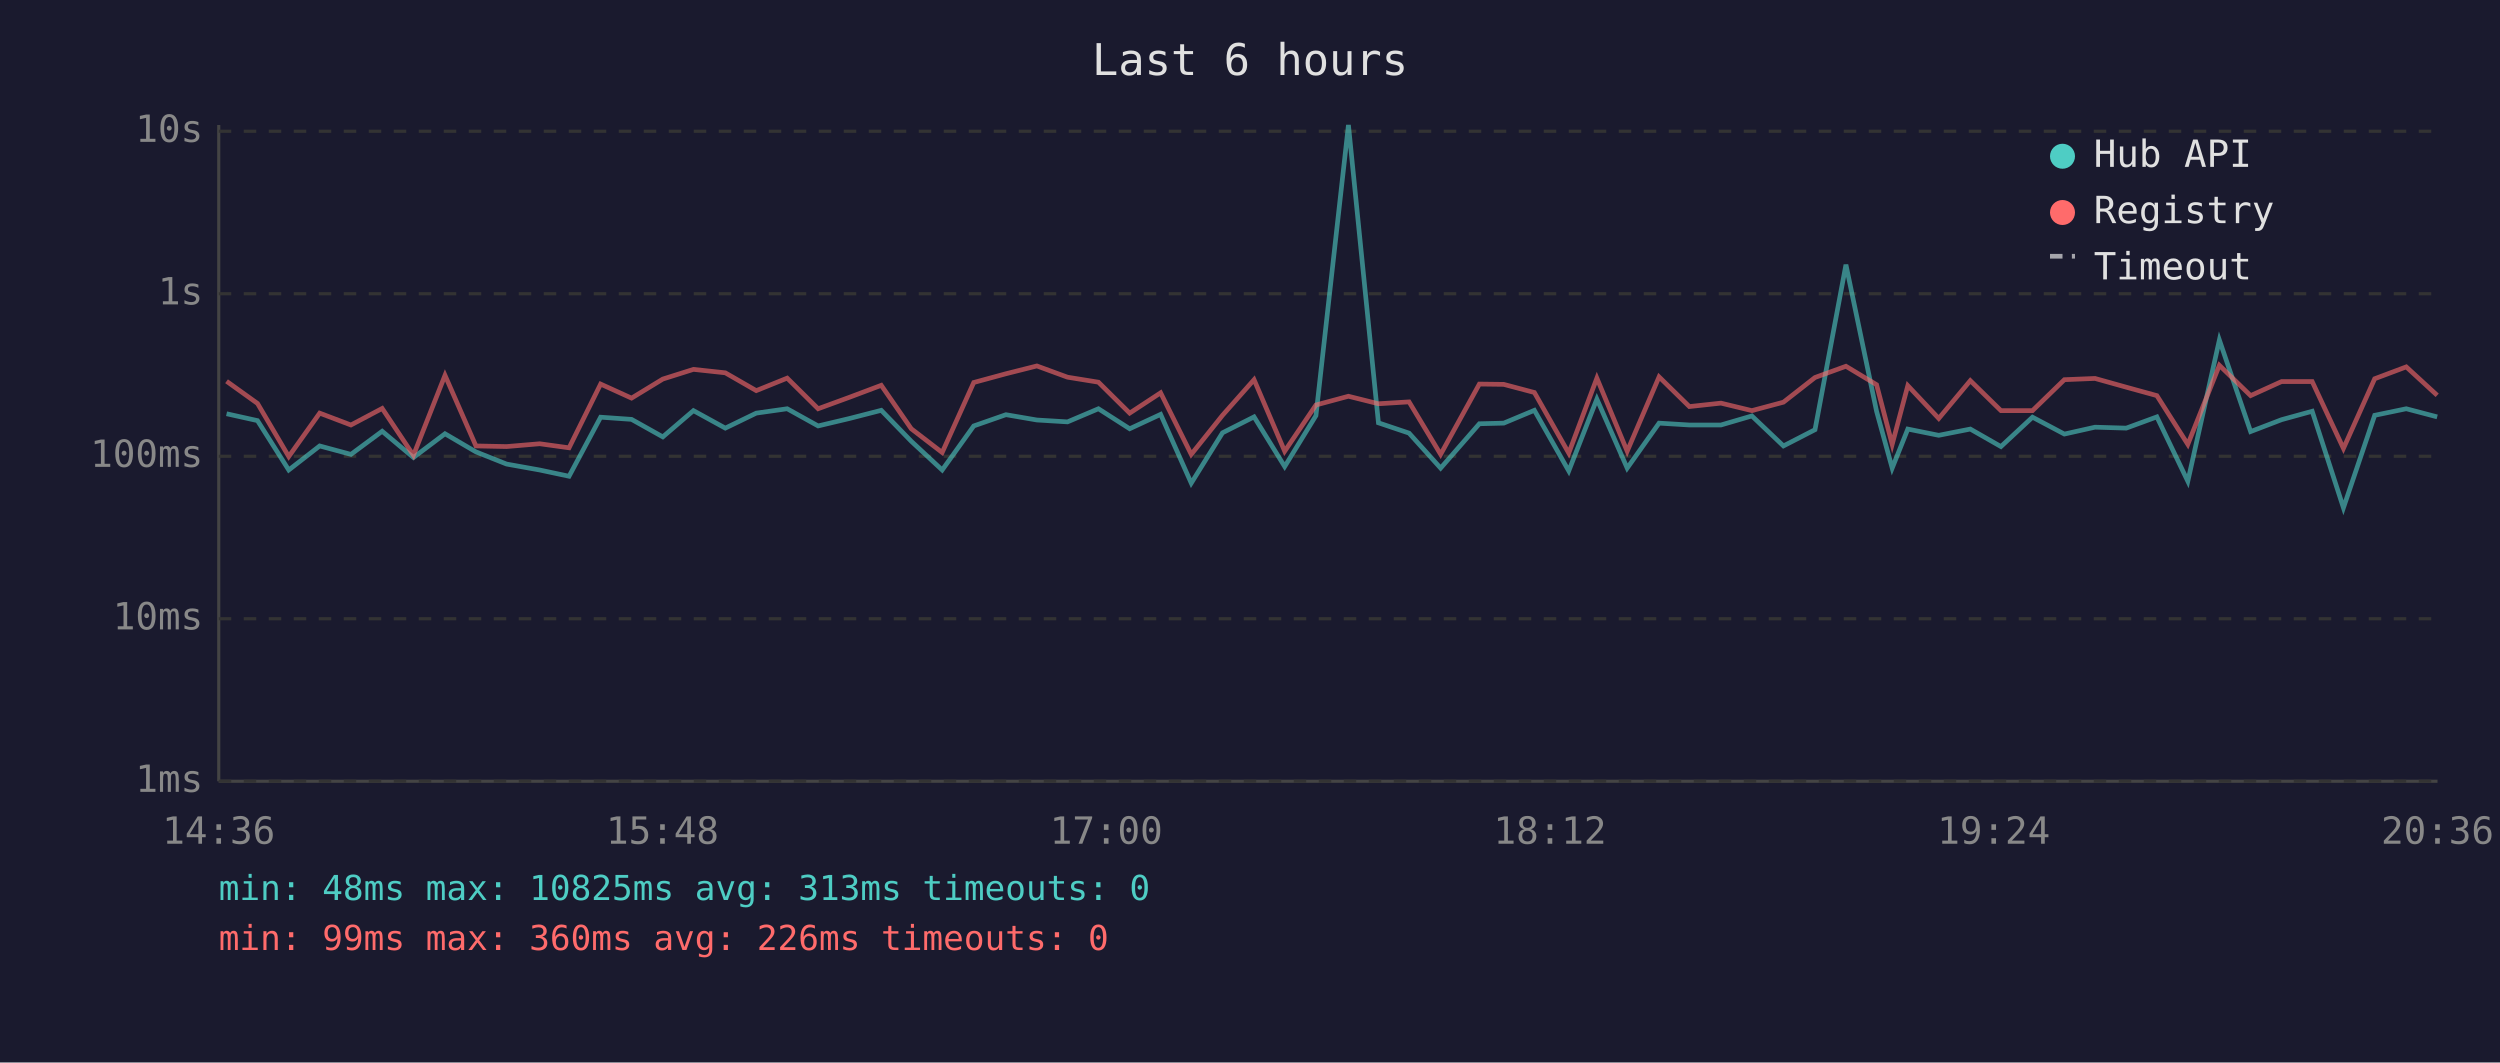
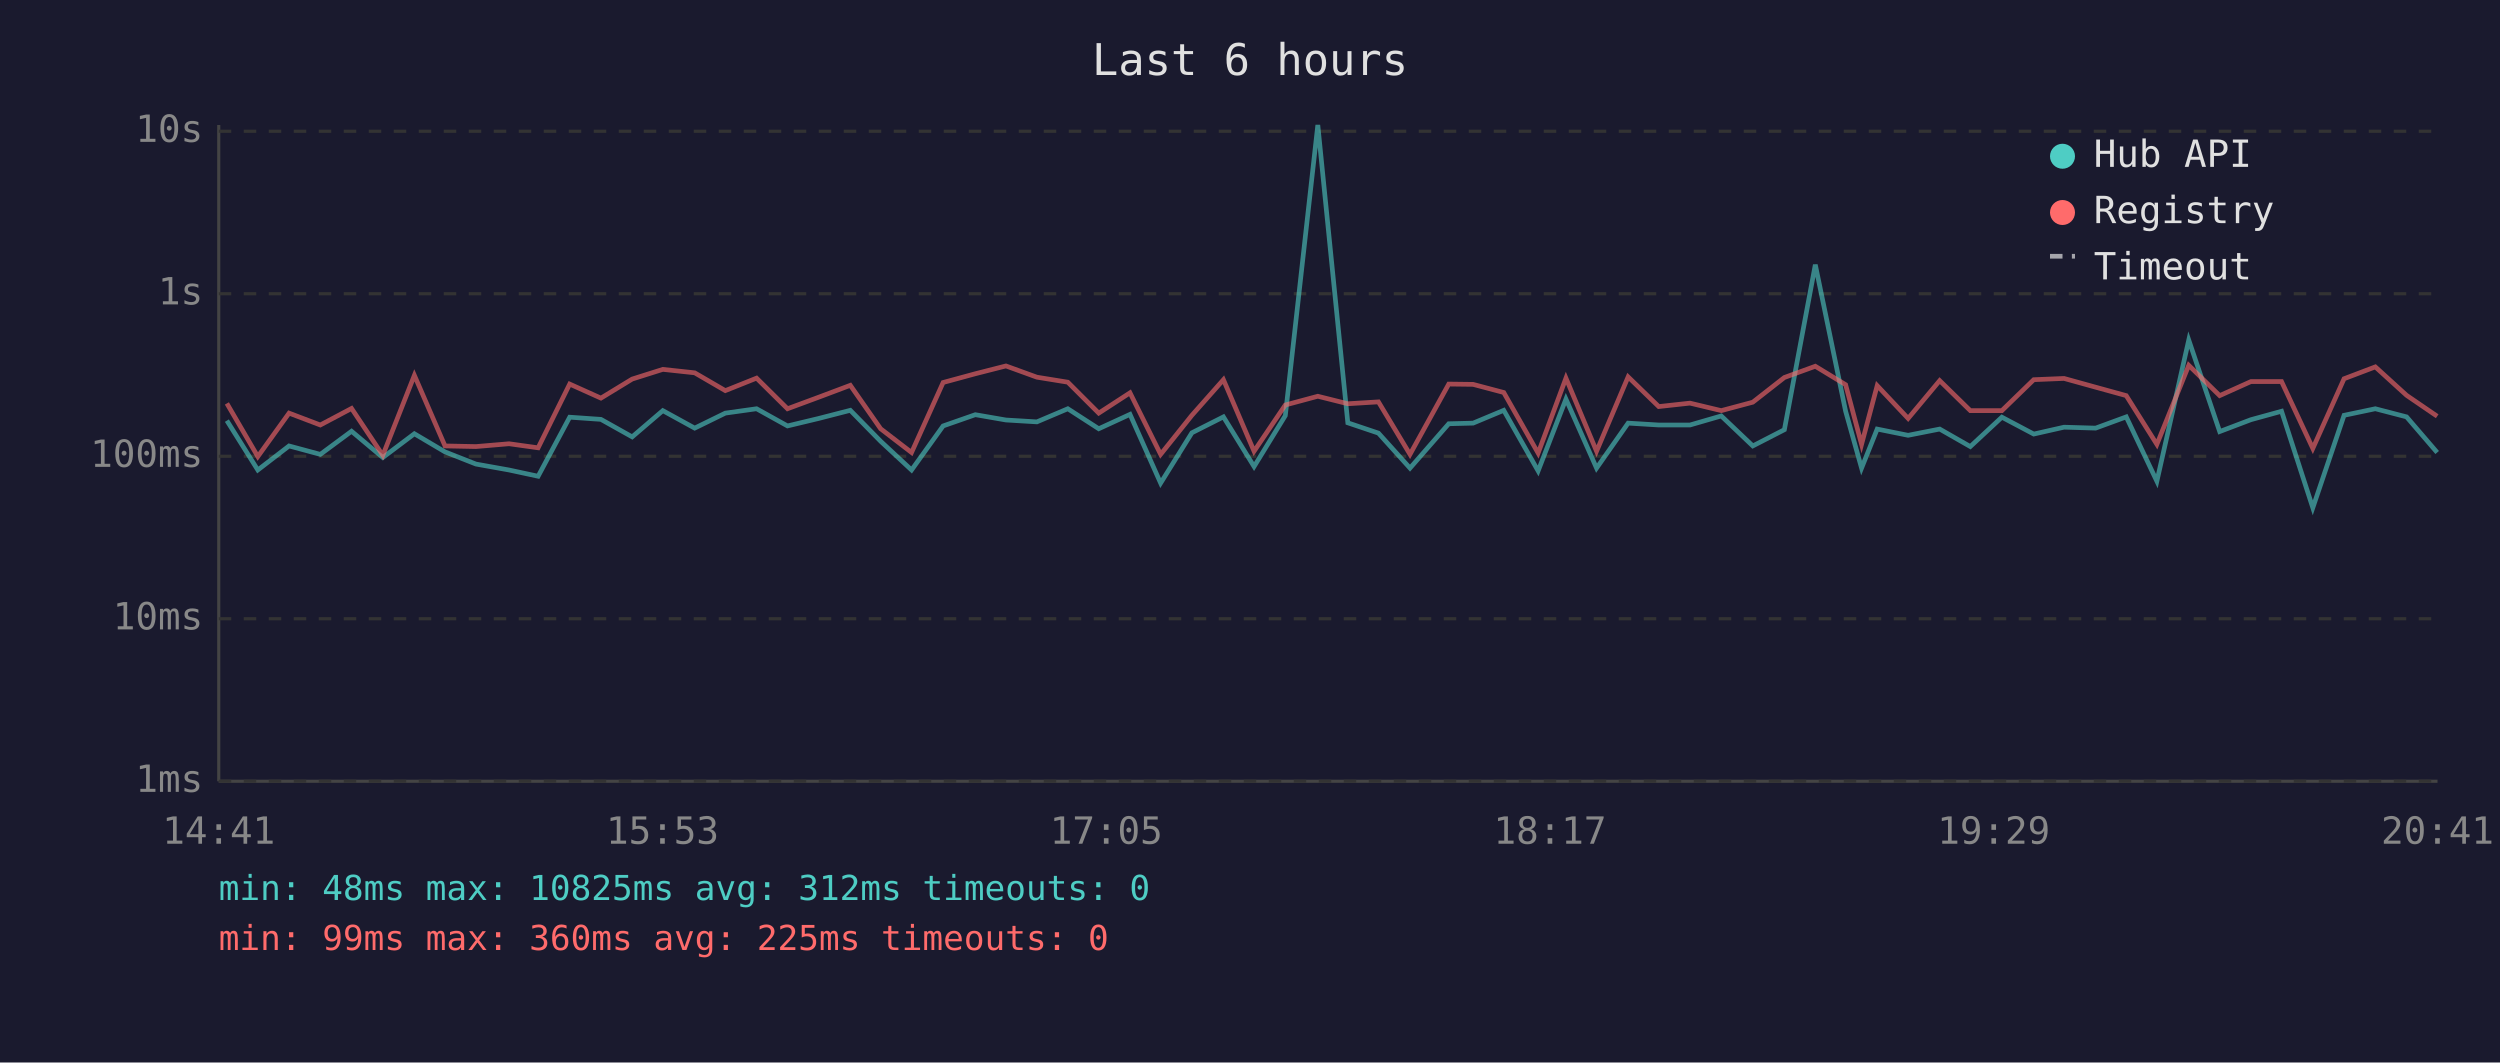
<svg xmlns="http://www.w3.org/2000/svg" viewBox="0 0 800 340" font-family="monospace" font-size="12">
  <rect width="800" height="340" fill="#1a1a2e" />
  <text x="400" y="24" fill="#e0e0e0" font-size="14" text-anchor="middle">Last 6 hours</text>
  <line x1="70" y1="40" x2="70" y2="250" stroke="#444" stroke-width="1" />
  <line x1="70" y1="250" x2="780" y2="250" stroke="#444" stroke-width="1" />
  <line x1="70" y1="250" x2="780" y2="250" stroke="#333" stroke-width="1" stroke-dasharray="4" />
  <text x="65" y="250" fill="#888" text-anchor="end" dominant-baseline="middle">1ms</text>
  <line x1="70" y1="198" x2="780" y2="198" stroke="#333" stroke-width="1" stroke-dasharray="4" />
  <text x="65" y="198" fill="#888" text-anchor="end" dominant-baseline="middle">10ms</text>
  <line x1="70" y1="146" x2="780" y2="146" stroke="#333" stroke-width="1" stroke-dasharray="4" />
  <text x="65" y="146" fill="#888" text-anchor="end" dominant-baseline="middle">100ms</text>
  <line x1="70" y1="94" x2="780" y2="94" stroke="#333" stroke-width="1" stroke-dasharray="4" />
  <text x="65" y="94" fill="#888" text-anchor="end" dominant-baseline="middle">1s</text>
  <line x1="70" y1="42" x2="780" y2="42" stroke="#333" stroke-width="1" stroke-dasharray="4" />
  <text x="65" y="42" fill="#888" text-anchor="end" dominant-baseline="middle">10s</text>
-   <text x="70" y="270" fill="#888" text-anchor="middle">14:36</text>
-   <text x="212" y="270" fill="#888" text-anchor="middle">15:48</text>
-   <text x="354" y="270" fill="#888" text-anchor="middle">17:00</text>
-   <text x="496" y="270" fill="#888" text-anchor="middle">18:12</text>
-   <text x="638" y="270" fill="#888" text-anchor="middle">19:24</text>
-   <text x="780" y="270" fill="#888" text-anchor="middle">20:36</text>
-   <polyline points="72.5,132.4 82.4,134.6 92.4,150.4 102.3,142.7 112.3,145.4 122.3,138.0 132.3,146.4 142.4,138.8 152.3,144.6 162.1,148.5 172.7,150.4 182.1,152.4 192.2,133.5 202.1,134.2 212.1,139.8 221.9,131.4 232.1,137.0 242.0,132.2 251.9,130.8 261.8,136.3 271.9,133.9 282.0,131.3 291.6,141.2 301.5,150.4 311.6,136.3 321.9,132.7 331.8,134.4 341.6,135.0 351.5,130.8 361.5,137.2 371.4,132.6 381.2,154.6 391.2,138.5 401.3,133.4 411.1,149.3 421.1,133.0 431.5,40.0 441.1,135.3 450.9,138.6 461.0,149.8 473.4,135.6 481.2,135.4 491.0,131.3 502.0,150.7 511.0,127.7 520.7,149.8 530.9,135.4 540.6,136.0 550.7,136.0 560.6,133.1 570.7,142.7 580.8,137.5 590.7,84.7 600.5,131.6 605.5,149.8 610.5,137.3 620.4,139.3 630.5,137.3 640.3,142.9 650.4,133.5 660.6,138.9 670.4,136.7 680.4,137.0 690.2,133.4 700.1,154.0 710.2,108.8 720.2,138.1 730.1,134.3 739.9,131.6 749.9,162.5 759.9,132.9 770.0,130.8 779.9,133.4" fill="none" stroke="#4ecdc4" stroke-width="1.5" opacity="0.6" />
-   <polyline points="72.5,122.0 82.4,129.1 92.4,146.1 102.3,132.2 112.3,136.0 122.3,130.7 132.3,145.7 142.4,120.1 152.3,142.7 162.1,142.9 172.7,142.0 182.1,143.3 192.2,122.9 202.1,127.4 212.1,121.3 221.9,118.2 232.1,119.3 242.0,125.0 251.9,121.0 261.8,130.8 271.9,127.1 282.0,123.3 291.6,137.2 301.5,144.8 311.6,122.4 321.9,119.6 331.8,117.1 341.6,120.7 351.5,122.3 361.5,132.2 371.4,125.7 381.2,145.4 391.2,132.9 401.3,121.5 411.1,144.4 421.1,129.6 431.5,126.8 441.1,129.2 450.9,128.6 461.0,145.4 473.4,122.9 481.2,123.0 491.0,125.6 502.0,145.0 511.0,121.0 520.7,144.4 530.9,120.6 540.6,130.1 550.7,129.0 560.6,131.4 570.7,128.7 580.8,120.8 590.7,117.2 600.5,123.1 605.5,142.2 610.5,123.4 620.4,133.9 630.5,121.8 640.3,131.4 650.4,131.4 660.6,121.5 670.4,121.1 680.4,123.9 690.2,126.6 700.1,142.2 710.2,116.9 720.2,126.6 730.1,122.1 739.9,122.1 749.9,143.5 759.9,121.2 770.0,117.4 779.9,126.5" fill="none" stroke="#ff6b6b" stroke-width="1.5" opacity="0.6" />
+   <text x="70" y="270" fill="#888" text-anchor="middle">14:41</text>
+   <text x="212" y="270" fill="#888" text-anchor="middle">15:53</text>
+   <text x="354" y="270" fill="#888" text-anchor="middle">17:05</text>
+   <text x="496" y="270" fill="#888" text-anchor="middle">18:17</text>
+   <text x="638" y="270" fill="#888" text-anchor="middle">19:29</text>
+   <text x="780" y="270" fill="#888" text-anchor="middle">20:41</text>
+   <polyline points="72.6,134.6 82.5,150.4 92.5,142.7 102.5,145.4 112.5,138.0 122.5,146.4 132.6,138.8 142.4,144.6 152.3,148.5 162.9,150.4 172.2,152.4 182.3,133.5 192.3,134.2 202.3,139.8 212.1,131.4 222.3,137.0 232.1,132.2 242.1,130.8 252.0,136.3 262.0,133.9 272.1,131.3 281.8,141.2 291.7,150.4 301.8,136.3 312.1,132.7 321.9,134.4 331.8,135.0 341.7,130.8 351.6,137.2 361.6,132.6 371.4,154.6 381.4,138.5 391.5,133.4 401.3,149.3 411.3,133.0 421.7,40.0 431.3,135.3 441.1,138.6 451.2,149.8 463.6,135.6 471.4,135.4 481.2,131.3 492.2,150.7 501.1,127.7 510.9,149.8 521.0,135.4 530.8,136.0 540.8,136.0 550.8,133.1 560.9,142.7 571.0,137.5 580.9,84.7 590.6,131.6 595.7,149.8 600.7,137.3 610.6,139.3 620.7,137.3 630.5,142.9 640.6,133.5 650.8,138.9 660.5,136.7 670.6,137.0 680.4,133.4 690.2,154.0 700.4,108.8 710.3,138.1 720.3,134.3 730.1,131.6 740.1,162.5 750.1,132.9 760.1,130.8 770.1,133.4 779.9,144.8" fill="none" stroke="#4ecdc4" stroke-width="1.5" opacity="0.6" />
+   <polyline points="72.6,129.1 82.5,146.1 92.5,132.2 102.5,136.0 112.5,130.7 122.5,145.7 132.6,120.1 142.4,142.7 152.3,142.9 162.9,142.0 172.2,143.3 182.3,122.9 192.3,127.4 202.3,121.3 212.1,118.2 222.3,119.3 232.1,125.0 242.1,121.0 252.0,130.8 262.0,127.1 272.1,123.3 281.8,137.2 291.7,144.8 301.8,122.4 312.1,119.6 321.9,117.1 331.8,120.7 341.7,122.3 351.6,132.2 361.6,125.7 371.4,145.4 381.4,132.9 391.5,121.5 401.3,144.4 411.3,129.6 421.7,126.8 431.3,129.2 441.1,128.6 451.2,145.4 463.6,122.9 471.4,123.0 481.2,125.6 492.2,145.0 501.1,121.0 510.9,144.4 521.0,120.6 530.8,130.1 540.8,129.0 550.8,131.4 560.9,128.7 571.0,120.8 580.9,117.2 590.6,123.1 595.7,142.2 600.7,123.4 610.6,133.9 620.7,121.8 630.5,131.4 640.6,131.4 650.8,121.5 660.5,121.1 670.6,123.9 680.4,126.6 690.2,142.2 700.4,116.9 710.3,126.6 720.3,122.1 730.1,122.1 740.1,143.5 750.1,121.2 760.1,117.4 770.1,126.5 779.9,133.2" fill="none" stroke="#ff6b6b" stroke-width="1.5" opacity="0.6" />
  <circle cx="660" cy="50" r="4" fill="#4ecdc4" />
  <text x="670" y="50" fill="#e0e0e0" dominant-baseline="middle">Hub API</text>
  <circle cx="660" cy="68" r="4" fill="#ff6b6b" />
  <text x="670" y="68" fill="#e0e0e0" dominant-baseline="middle">Registry</text>
  <line x1="656" y1="82" x2="664" y2="82" stroke="#e0e0e0" stroke-width="1.5" stroke-dasharray="4,3" opacity="0.7" />
  <text x="670" y="86" fill="#e0e0e0" dominant-baseline="middle">Timeout</text>
-   <text x="70" y="288" fill="#4ecdc4" font-size="11">min: 48ms  max: 10825ms  avg: 313ms  timeouts: 0</text>
-   <text x="70" y="304" fill="#ff6b6b" font-size="11">min: 99ms  max: 360ms  avg: 226ms  timeouts: 0</text>
+   <text x="70" y="288" fill="#4ecdc4" font-size="11">min: 48ms  max: 10825ms  avg: 312ms  timeouts: 0</text>
+   <text x="70" y="304" fill="#ff6b6b" font-size="11">min: 99ms  max: 360ms  avg: 225ms  timeouts: 0</text>
</svg>
